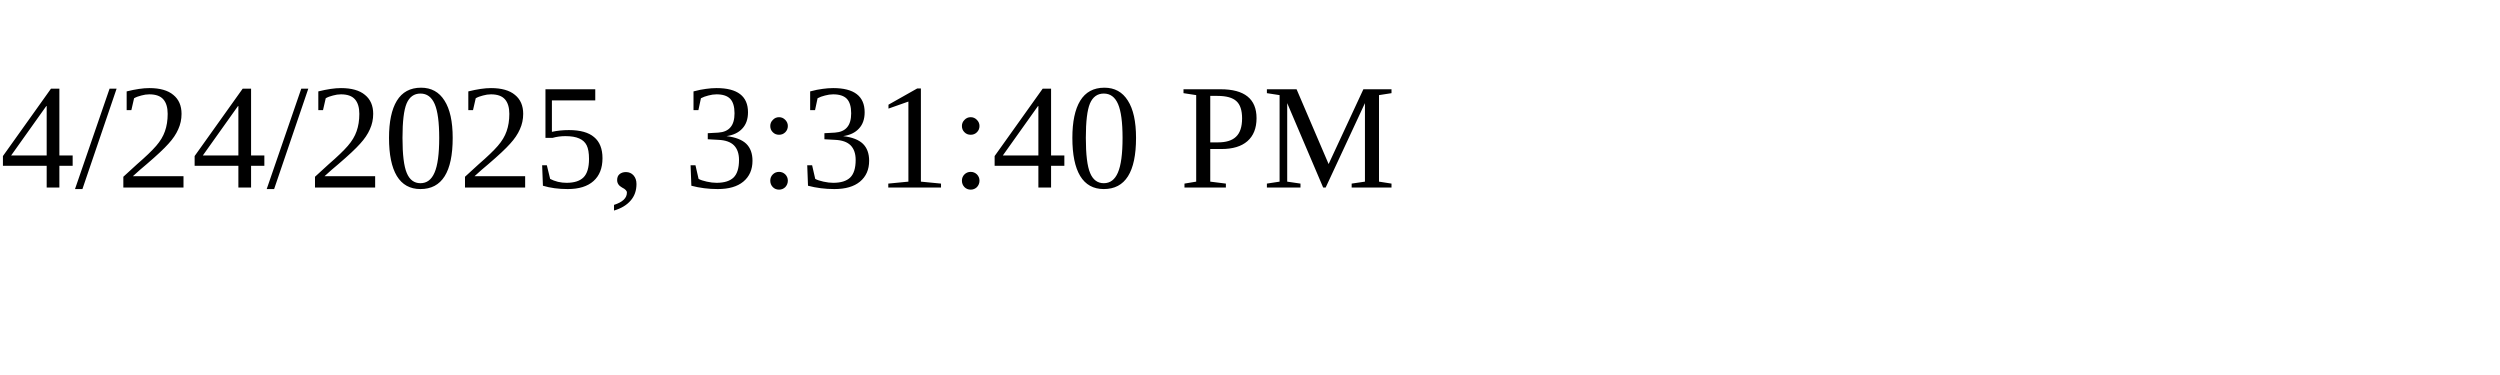
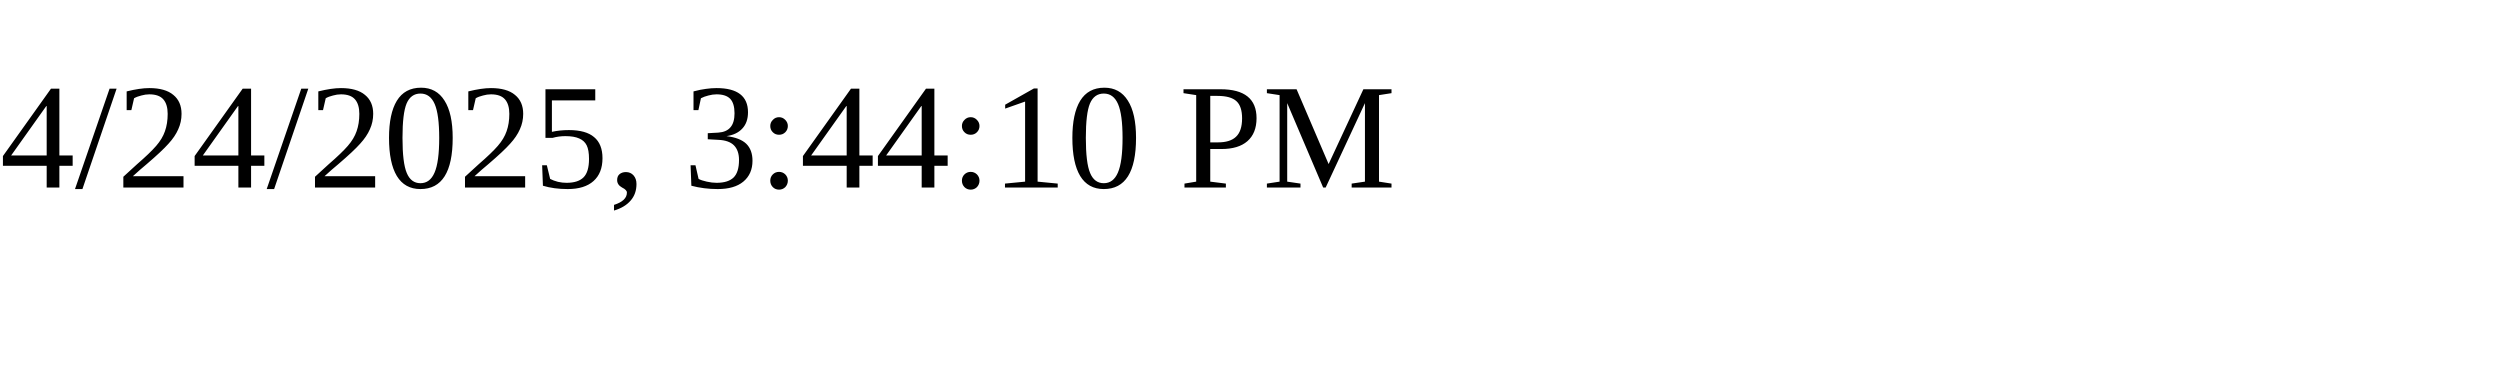
<svg xmlns="http://www.w3.org/2000/svg" height="30" width="200">
-   <text x="0" y="15">4/24/2025, 3:31:40 PM</text>
+   <text x="0" y="15">4/24/2025, 3:44:10 PM</text>
</svg>
